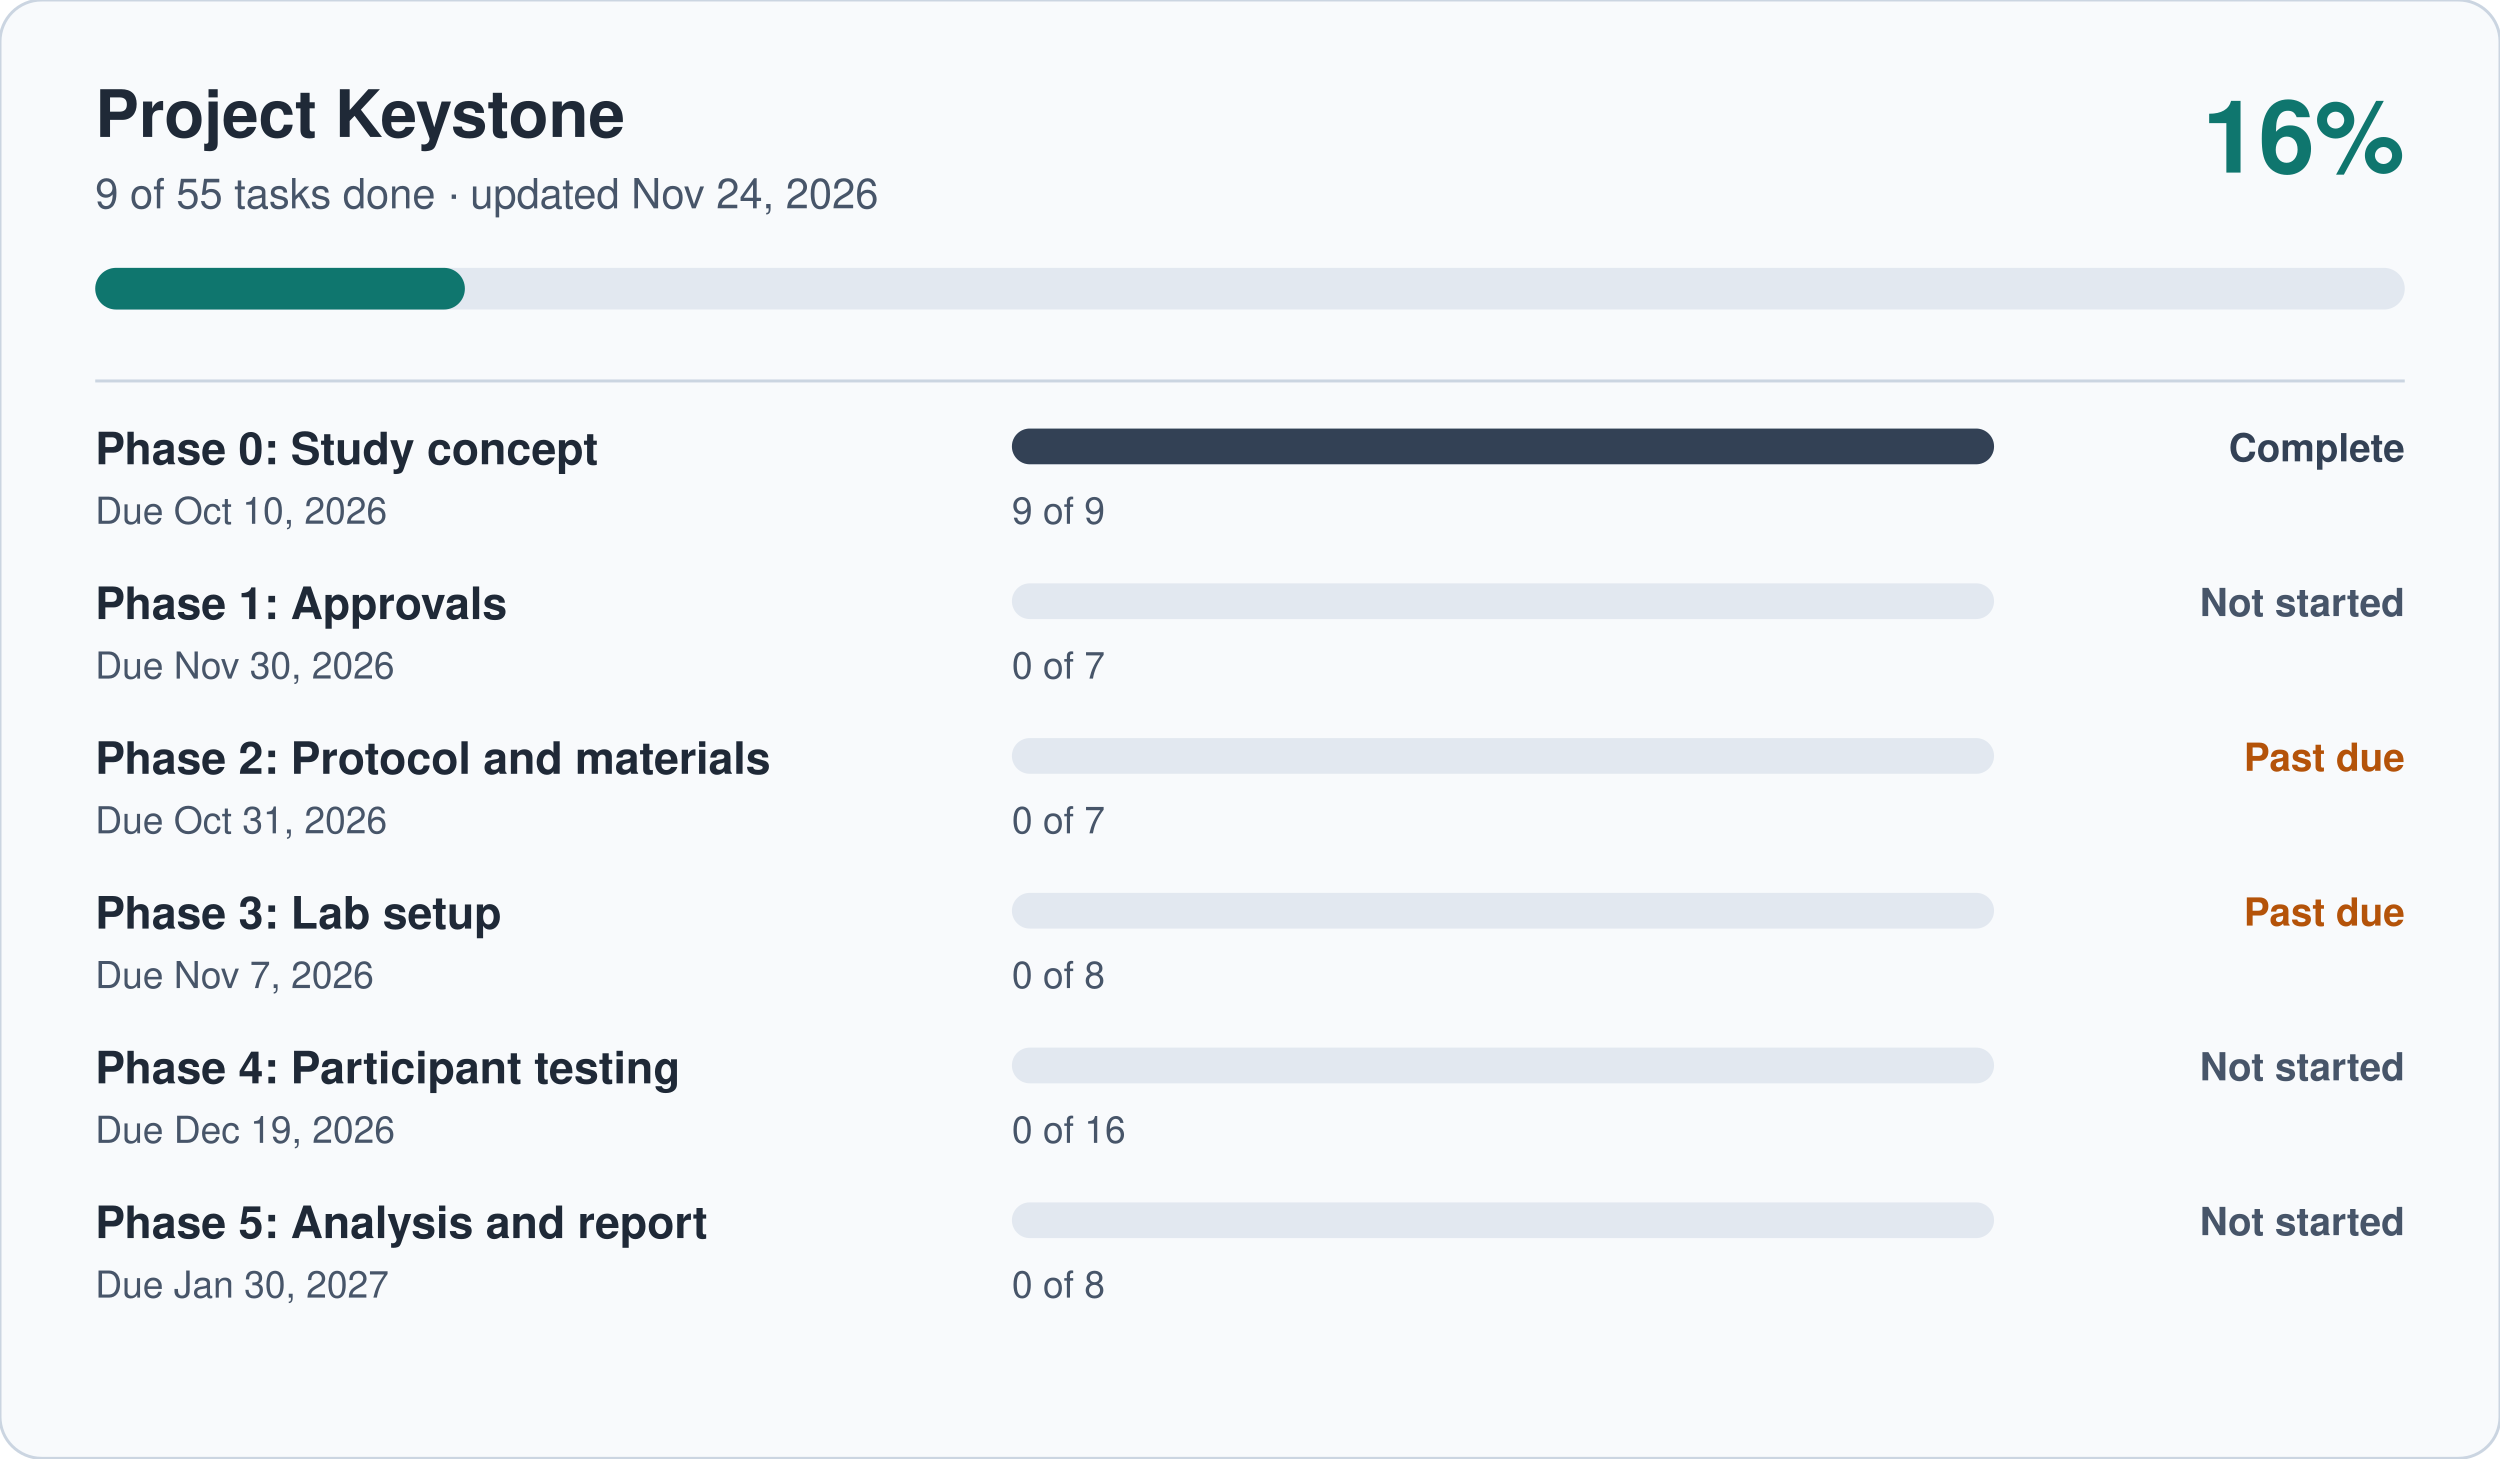
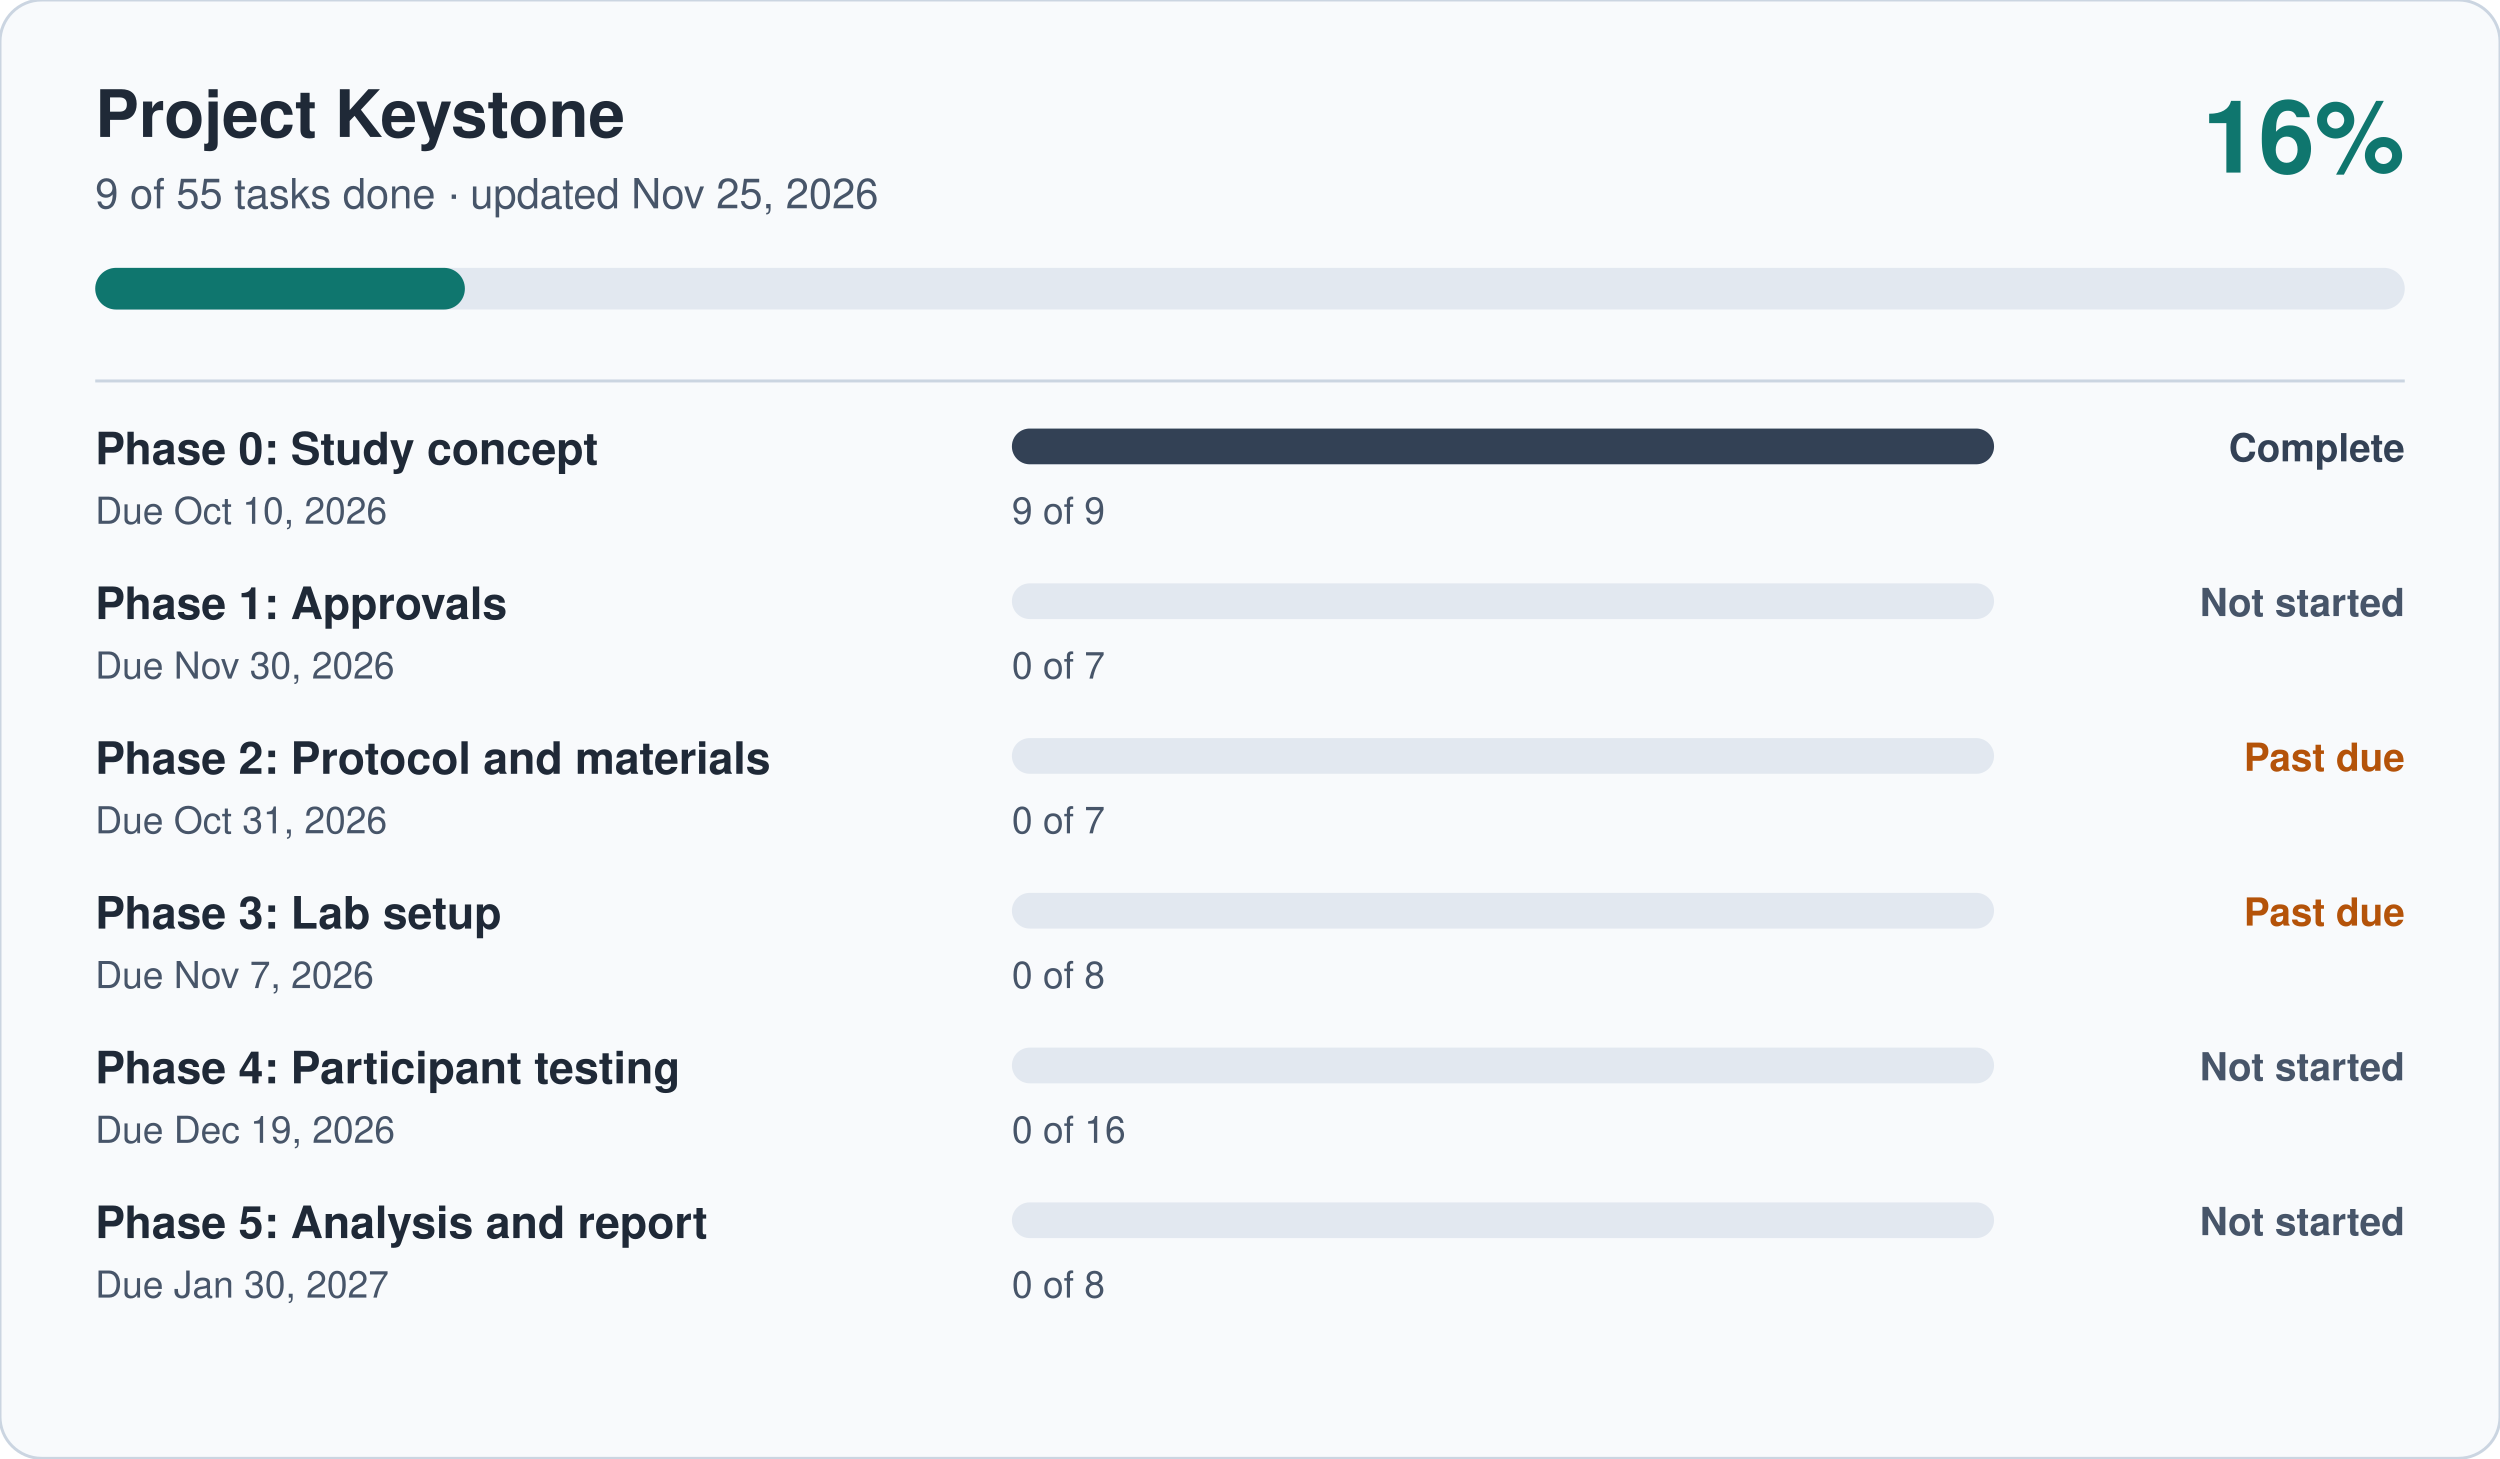
<svg xmlns="http://www.w3.org/2000/svg" viewBox="0 0 840 490" width="840" height="490" role="img" aria-label="Project Keystone progress: 16 percent complete" font-family="-apple-system, Segoe UI, Helvetica, Arial, sans-serif">
  <rect width="840" height="490" rx="14" fill="#F8FAFC" stroke="#CBD5E1" />
  <text x="32" y="46" font-size="22" font-weight="700" fill="#1F2937">Project Keystone</text>
-   <text x="32" y="70" font-size="14" fill="#475569">9 of 55 tasks done · updated Nov 24, 2026</text>
+   <text x="32" y="70" font-size="14" fill="#475569">9 of 55 tasks done · updated Nov 25, 2026</text>
  <text x="808" y="58" font-size="34" font-weight="700" fill="#0F766E" text-anchor="end">16%</text>
  <rect x="32" y="90" width="776" height="14" rx="7" fill="#E2E8F0" />
  <rect x="32" y="90" width="124.2" height="14" rx="7" fill="#0F766E" />
  <line x1="32" x2="808" y1="128" y2="128" stroke="#CBD5E1" />
  <text x="32" y="156" font-size="15" font-weight="600" fill="#1F2937">Phase 0: Study concept</text>
  <text x="32" y="176" font-size="12.5" fill="#475569">Due Oct 10, 2026</text>
  <rect x="340" y="144" width="330" height="12" rx="6" fill="#E2E8F0" />
  <rect x="340" y="144" width="330.0" height="12" rx="6" fill="#334155" />
  <text x="340" y="176" font-size="12.5" fill="#475569">9 of 9</text>
  <text x="808" y="155" font-size="13" font-weight="600" fill="#334155" text-anchor="end">Complete</text>
  <text x="32" y="208" font-size="15" font-weight="600" fill="#1F2937">Phase 1: Approvals</text>
  <text x="32" y="228" font-size="12.5" fill="#475569">Due Nov 30, 2026</text>
  <rect x="340" y="196" width="330" height="12" rx="6" fill="#E2E8F0" />
  <rect x="340" y="196" width="0.0" height="12" rx="6" fill="#475569" />
  <text x="340" y="228" font-size="12.5" fill="#475569">0 of 7</text>
  <text x="808" y="207" font-size="13" font-weight="600" fill="#475569" text-anchor="end">Not started</text>
  <text x="32" y="260" font-size="15" font-weight="600" fill="#1F2937">Phase 2: Protocol and materials</text>
  <text x="32" y="280" font-size="12.5" fill="#475569">Due Oct 31, 2026</text>
  <rect x="340" y="248" width="330" height="12" rx="6" fill="#E2E8F0" />
  <rect x="340" y="248" width="0.0" height="12" rx="6" fill="#B45309" />
  <text x="340" y="280" font-size="12.5" fill="#475569">0 of 7</text>
  <text x="808" y="259" font-size="13" font-weight="600" fill="#B45309" text-anchor="end">Past due</text>
  <text x="32" y="312" font-size="15" font-weight="600" fill="#1F2937">Phase 3: Lab setup</text>
  <text x="32" y="332" font-size="12.5" fill="#475569">Due Nov 7, 2026</text>
  <rect x="340" y="300" width="330" height="12" rx="6" fill="#E2E8F0" />
  <rect x="340" y="300" width="0.0" height="12" rx="6" fill="#B45309" />
  <text x="340" y="332" font-size="12.5" fill="#475569">0 of 8</text>
  <text x="808" y="311" font-size="13" font-weight="600" fill="#B45309" text-anchor="end">Past due</text>
  <text x="32" y="364" font-size="15" font-weight="600" fill="#1F2937">Phase 4: Participant testing</text>
  <text x="32" y="384" font-size="12.5" fill="#475569">Due Dec 19, 2026</text>
  <rect x="340" y="352" width="330" height="12" rx="6" fill="#E2E8F0" />
  <rect x="340" y="352" width="0.0" height="12" rx="6" fill="#475569" />
  <text x="340" y="384" font-size="12.5" fill="#475569">0 of 16</text>
  <text x="808" y="363" font-size="13" font-weight="600" fill="#475569" text-anchor="end">Not started</text>
  <text x="32" y="416" font-size="15" font-weight="600" fill="#1F2937">Phase 5: Analysis and report</text>
  <text x="32" y="436" font-size="12.5" fill="#475569">Due Jan 30, 2027</text>
  <rect x="340" y="404" width="330" height="12" rx="6" fill="#E2E8F0" />
  <rect x="340" y="404" width="0.0" height="12" rx="6" fill="#475569" />
  <text x="340" y="436" font-size="12.5" fill="#475569">0 of 8</text>
  <text x="808" y="415" font-size="13" font-weight="600" fill="#475569" text-anchor="end">Not started</text>
</svg>
